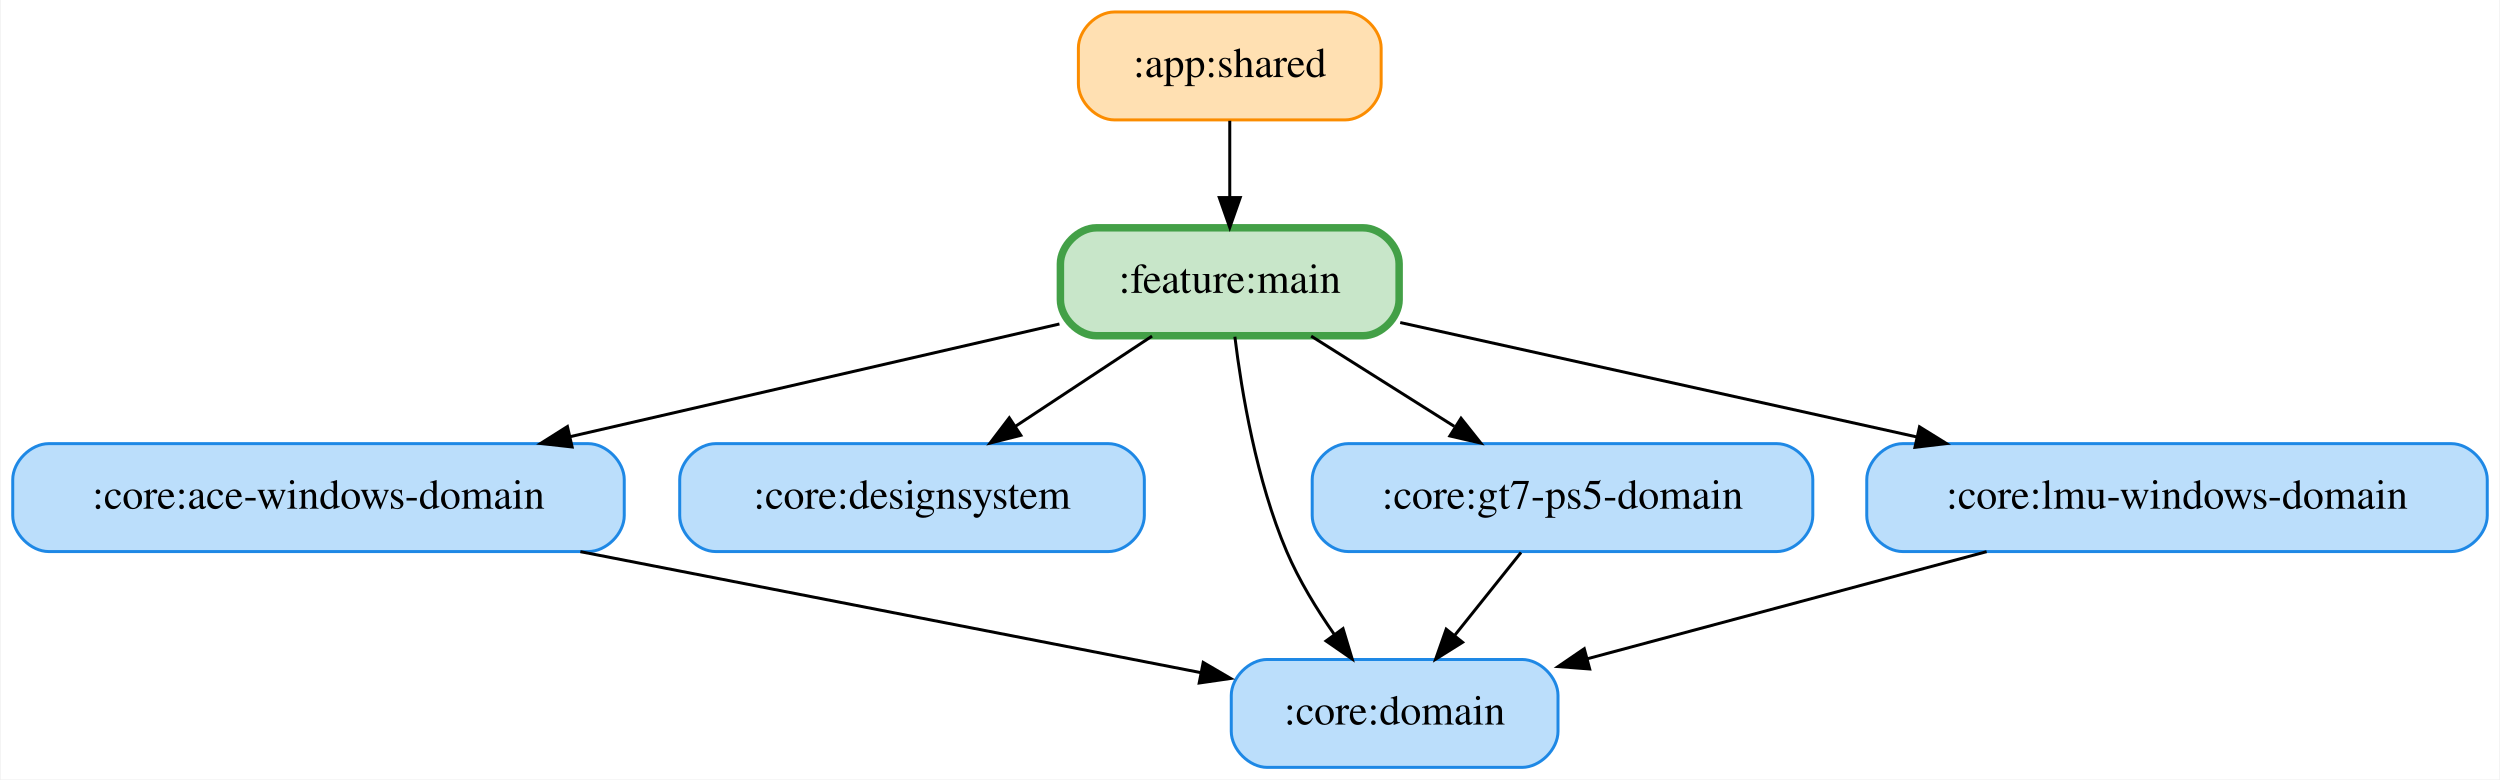
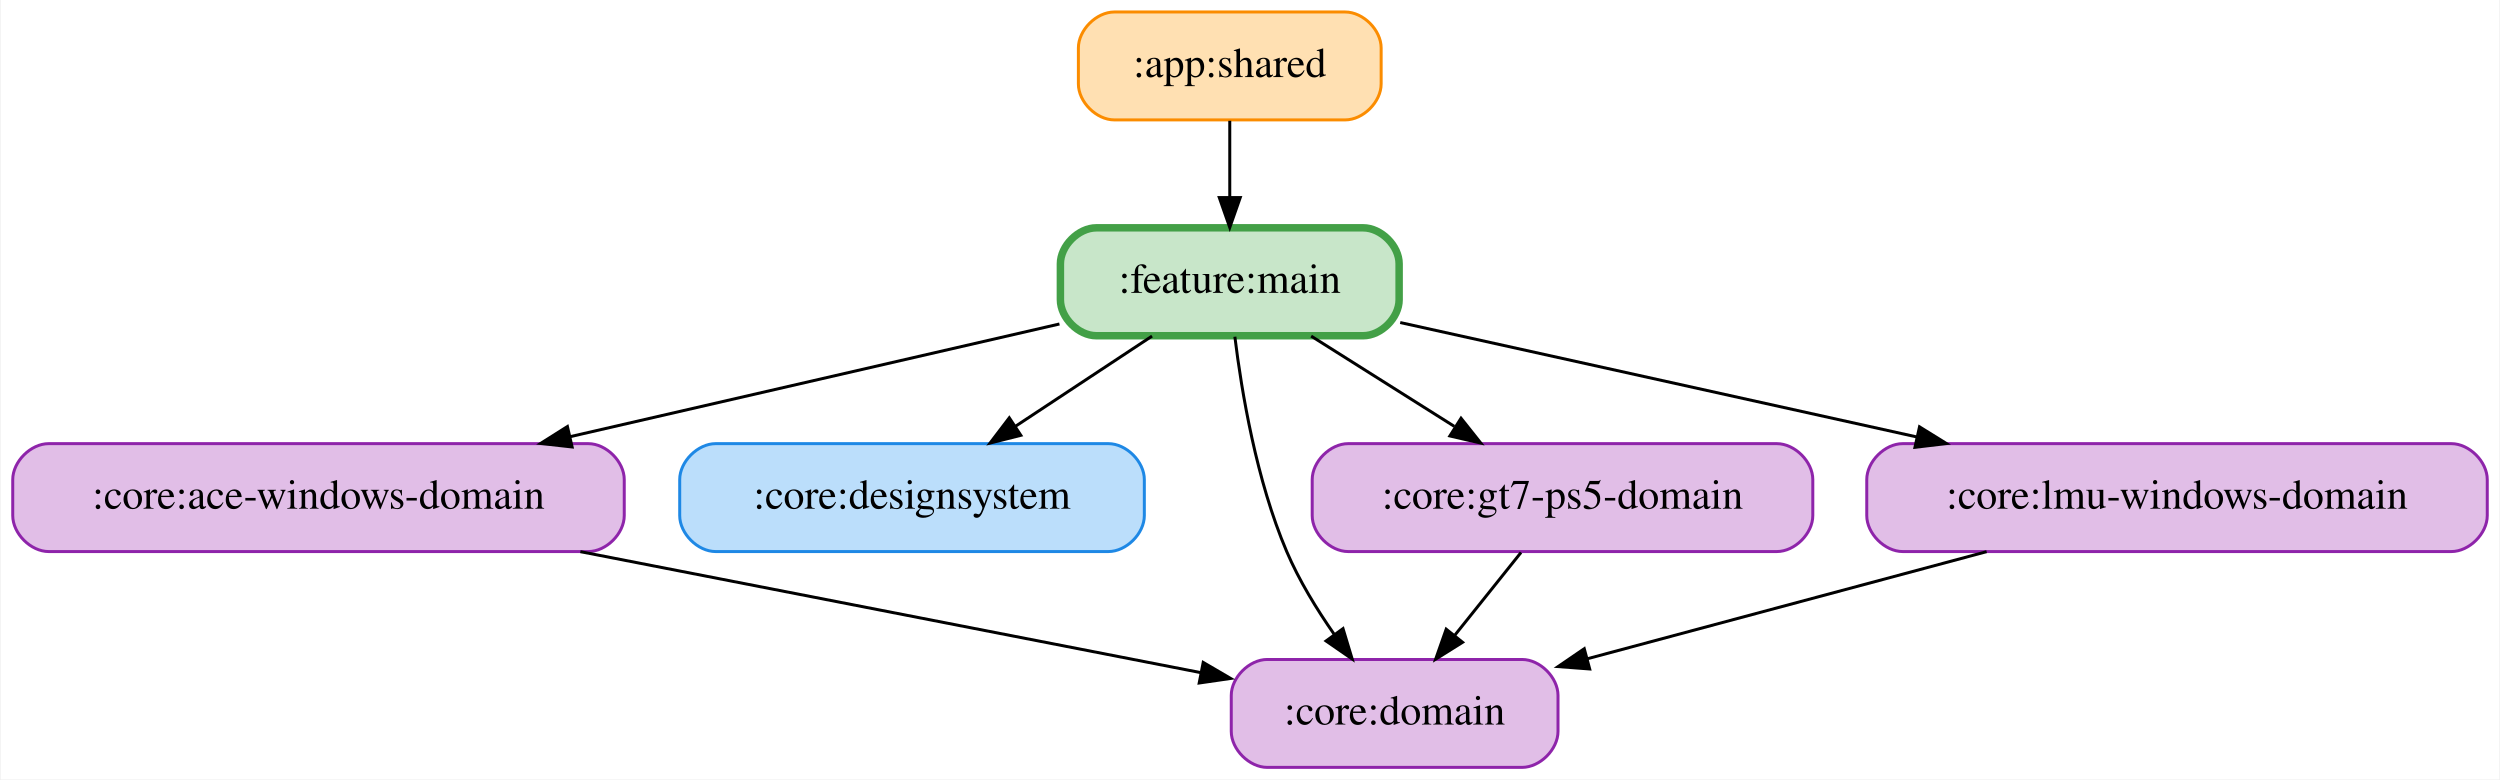
<svg xmlns="http://www.w3.org/2000/svg" width="834pt" height="260pt" viewBox="0.00 0.00 833.50 260.00">
  <g id="graph0" class="graph" transform="scale(1 1) rotate(0) translate(4 256)">
    <polygon fill="white" stroke="transparent" points="-4,4 -4,-256 829.5,-256 829.5,4 -4,4" />
    <g id="node1" class="node">
      <path fill="#ffe0b2" stroke="#fb8c00" d="M444.5,-252C444.5,-252 367.5,-252 367.5,-252 361.5,-252 355.5,-246 355.5,-240 355.5,-240 355.5,-228 355.5,-228 355.5,-222 361.5,-216 367.5,-216 367.5,-216 444.5,-216 444.5,-216 450.5,-216 456.5,-222 456.5,-228 456.5,-228 456.5,-240 456.5,-240 456.5,-246 450.5,-252 444.5,-252" />
      <text text-anchor="middle" x="406" y="-230.3" font-family="Times,serif" font-size="14.00">:app:shared</text>
    </g>
    <g id="node7" class="node">
      <path fill="#c8e6c9" stroke="#43a047" stroke-width="2.5" d="M450.5,-180C450.5,-180 361.5,-180 361.5,-180 355.5,-180 349.5,-174 349.5,-168 349.5,-168 349.5,-156 349.5,-156 349.5,-150 355.5,-144 361.5,-144 361.5,-144 450.5,-144 450.5,-144 456.5,-144 462.5,-150 462.5,-156 462.5,-156 462.5,-168 462.5,-168 462.5,-174 456.5,-180 450.5,-180" />
      <text text-anchor="middle" x="406" y="-158.3" font-family="Times,serif" font-size="14.00">:feature:main</text>
    </g>
    <g id="edge1" class="edge">
      <path fill="none" stroke="black" d="M406,-215.7C406,-207.98 406,-198.71 406,-190.11" />
      <polygon fill="black" stroke="black" points="409.5,-190.1 406,-180.1 402.5,-190.1 409.5,-190.1" />
    </g>
    <g id="node2" class="node">
-       <path fill="#bbdefb" stroke="#1e88e5" d="M192,-108C192,-108 12,-108 12,-108 6,-108 0,-102 0,-96 0,-96 0,-84 0,-84 0,-78 6,-72 12,-72 12,-72 192,-72 192,-72 198,-72 204,-78 204,-84 204,-84 204,-96 204,-96 204,-102 198,-108 192,-108" />
+       <path fill="#e1bee7" stroke="#8e24aa" d="M192,-108C192,-108 12,-108 12,-108 6,-108 0,-102 0,-96 0,-96 0,-84 0,-84 0,-78 6,-72 12,-72 12,-72 192,-72 192,-72 198,-72 204,-78 204,-84 204,-84 204,-96 204,-96 204,-102 198,-108 192,-108" />
      <text text-anchor="middle" x="102" y="-86.3" font-family="Times,serif" font-size="14.00">:core:ace-windows-domain</text>
    </g>
    <g id="node4" class="node">
-       <path fill="#bbdefb" stroke="#1e88e5" d="M503.5,-36C503.5,-36 418.5,-36 418.5,-36 412.5,-36 406.5,-30 406.5,-24 406.5,-24 406.5,-12 406.5,-12 406.5,-6 412.5,0 418.5,0 418.5,0 503.5,0 503.5,0 509.5,0 515.5,-6 515.5,-12 515.5,-12 515.5,-24 515.5,-24 515.5,-30 509.5,-36 503.5,-36" />
+       <path fill="#e1bee7" stroke="#8e24aa" d="M503.5,-36C503.5,-36 418.5,-36 418.5,-36 412.5,-36 406.5,-30 406.5,-24 406.5,-24 406.5,-12 406.5,-12 406.5,-6 412.5,0 418.5,0 418.5,0 503.5,0 503.5,0 509.5,0 515.5,-6 515.5,-12 515.5,-12 515.5,-24 515.5,-24 515.5,-30 509.5,-36 503.5,-36" />
      <text text-anchor="middle" x="461" y="-14.3" font-family="Times,serif" font-size="14.00">:core:domain</text>
    </g>
    <g id="edge2" class="edge">
      <path fill="none" stroke="black" d="M189.36,-71.97C253.19,-59.52 338.34,-42.92 396.18,-31.64" />
      <polygon fill="black" stroke="black" points="397.14,-35.02 406.29,-29.67 395.8,-28.15 397.14,-35.02" />
    </g>
    <g id="node3" class="node">
      <path fill="#bbdefb" stroke="#1e88e5" d="M365.5,-108C365.5,-108 234.5,-108 234.5,-108 228.5,-108 222.5,-102 222.5,-96 222.5,-96 222.5,-84 222.5,-84 222.5,-78 228.5,-72 234.5,-72 234.5,-72 365.5,-72 365.5,-72 371.5,-72 377.5,-78 377.5,-84 377.5,-84 377.5,-96 377.5,-96 377.5,-102 371.5,-108 365.5,-108" />
      <text text-anchor="middle" x="300" y="-86.3" font-family="Times,serif" font-size="14.00">:core:designsystem</text>
    </g>
    <g id="node5" class="node">
-       <path fill="#bbdefb" stroke="#1e88e5" d="M588.5,-108C588.5,-108 445.5,-108 445.5,-108 439.5,-108 433.5,-102 433.5,-96 433.5,-96 433.5,-84 433.5,-84 433.5,-78 439.5,-72 445.5,-72 445.5,-72 588.5,-72 588.5,-72 594.5,-72 600.5,-78 600.5,-84 600.5,-84 600.5,-96 600.5,-96 600.5,-102 594.5,-108 588.5,-108" />
+       <path fill="#e1bee7" stroke="#8e24aa" d="M588.5,-108C588.5,-108 445.5,-108 445.5,-108 439.5,-108 433.5,-102 433.5,-96 433.5,-96 433.5,-84 433.5,-84 433.5,-78 439.5,-72 445.5,-72 445.5,-72 588.5,-72 588.5,-72 594.5,-72 600.5,-78 600.5,-84 600.5,-84 600.5,-96 600.5,-96 600.5,-102 594.5,-108 588.5,-108" />
      <text text-anchor="middle" x="517" y="-86.3" font-family="Times,serif" font-size="14.00">:core:gt7-ps5-domain</text>
    </g>
    <g id="edge3" class="edge">
      <path fill="none" stroke="black" d="M503.16,-71.7C496.51,-63.39 488.42,-53.28 481.11,-44.14" />
      <polygon fill="black" stroke="black" points="483.66,-41.73 474.68,-36.1 478.2,-46.1 483.66,-41.73" />
    </g>
    <g id="node6" class="node">
-       <path fill="#bbdefb" stroke="#1e88e5" d="M813.5,-108C813.5,-108 630.5,-108 630.5,-108 624.5,-108 618.5,-102 618.5,-96 618.5,-96 618.5,-84 618.5,-84 618.5,-78 624.5,-72 630.5,-72 630.5,-72 813.5,-72 813.5,-72 819.5,-72 825.5,-78 825.5,-84 825.5,-84 825.5,-96 825.5,-96 825.5,-102 819.5,-108 813.5,-108" />
+       <path fill="#e1bee7" stroke="#8e24aa" d="M813.5,-108C813.5,-108 630.5,-108 630.5,-108 624.5,-108 618.5,-102 618.5,-96 618.5,-96 618.5,-84 618.5,-84 618.5,-78 624.5,-72 630.5,-72 630.5,-72 813.5,-72 813.5,-72 819.5,-72 825.5,-78 825.5,-84 825.5,-84 825.5,-96 825.5,-96 825.5,-102 819.5,-108 813.5,-108" />
      <text text-anchor="middle" x="722" y="-86.3" font-family="Times,serif" font-size="14.00">:core:lmu-windows-domain</text>
    </g>
    <g id="edge4" class="edge">
      <path fill="none" stroke="black" d="M658.49,-71.97C618.06,-61.12 565.87,-47.13 525.29,-36.24" />
      <polygon fill="black" stroke="black" points="526.07,-32.83 515.51,-33.62 524.26,-39.59 526.07,-32.83" />
    </g>
    <g id="edge7" class="edge">
      <path fill="none" stroke="black" d="M349.18,-147.92C303.24,-137.34 237.91,-122.3 185.95,-110.33" />
      <polygon fill="black" stroke="black" points="186.61,-106.89 176.08,-108.06 185.04,-113.71 186.61,-106.89" />
    </g>
    <g id="edge9" class="edge">
      <path fill="none" stroke="black" d="M380.07,-143.88C366.34,-134.81 349.29,-123.55 334.46,-113.76" />
      <polygon fill="black" stroke="black" points="336.3,-110.78 326.03,-108.19 332.45,-116.62 336.3,-110.78" />
    </g>
    <g id="edge5" class="edge">
      <path fill="none" stroke="black" d="M407.7,-143.67C409.95,-125.29 414.89,-95.69 425,-72 429.08,-62.43 434.99,-52.78 440.84,-44.39" />
      <polygon fill="black" stroke="black" points="443.78,-46.29 446.84,-36.15 438.12,-42.17 443.78,-46.29" />
    </g>
    <g id="edge6" class="edge">
      <path fill="none" stroke="black" d="M433.15,-143.88C447.53,-134.81 465.38,-123.55 480.91,-113.76" />
      <polygon fill="black" stroke="black" points="483.15,-116.48 489.74,-108.19 479.42,-110.56 483.15,-116.48" />
    </g>
    <g id="edge8" class="edge">
      <path fill="none" stroke="black" d="M462.86,-148.4C510.79,-137.79 580.13,-122.43 635.03,-110.27" />
      <polygon fill="black" stroke="black" points="636.1,-113.61 645.1,-108.03 634.58,-106.78 636.1,-113.61" />
    </g>
  </g>
</svg>
